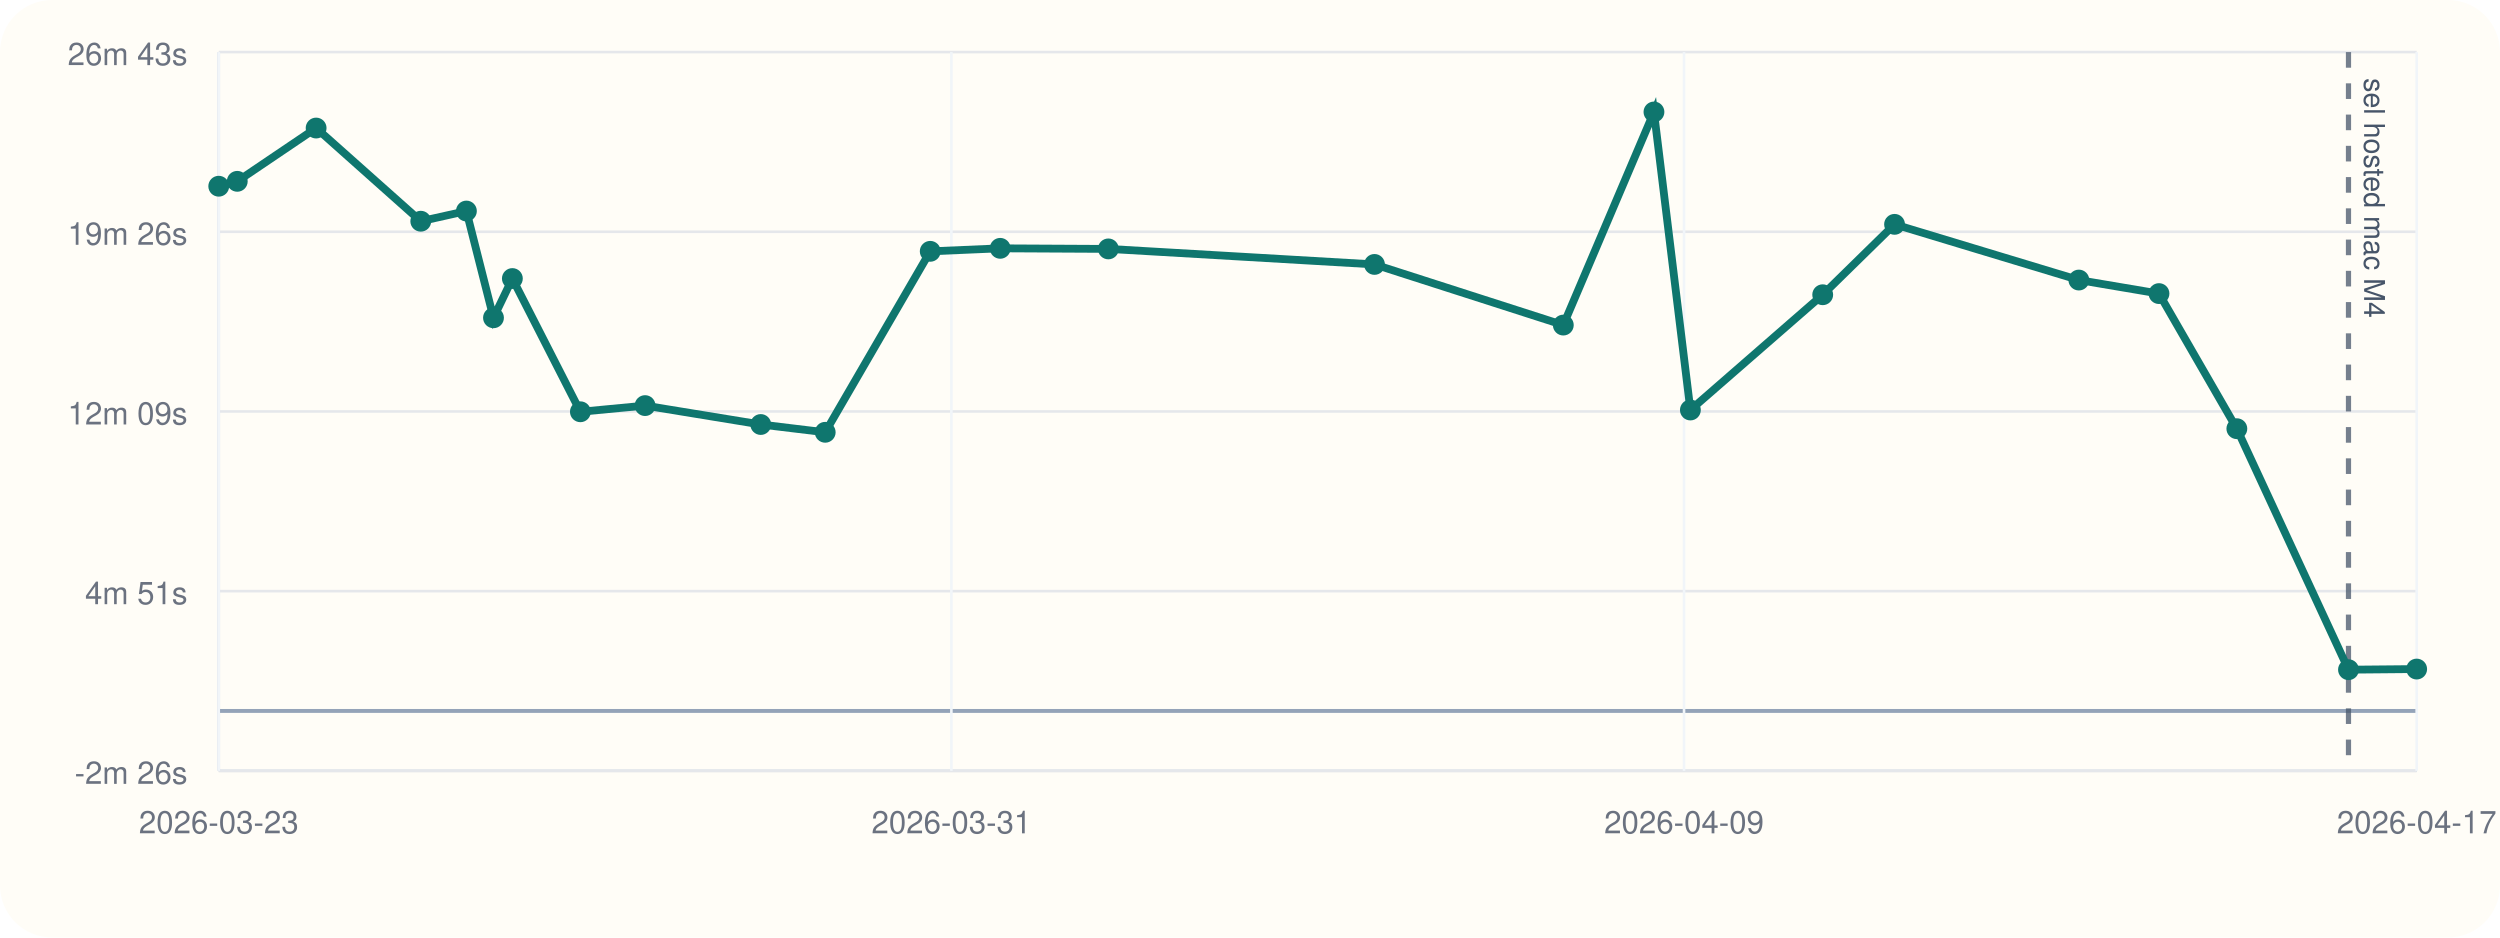
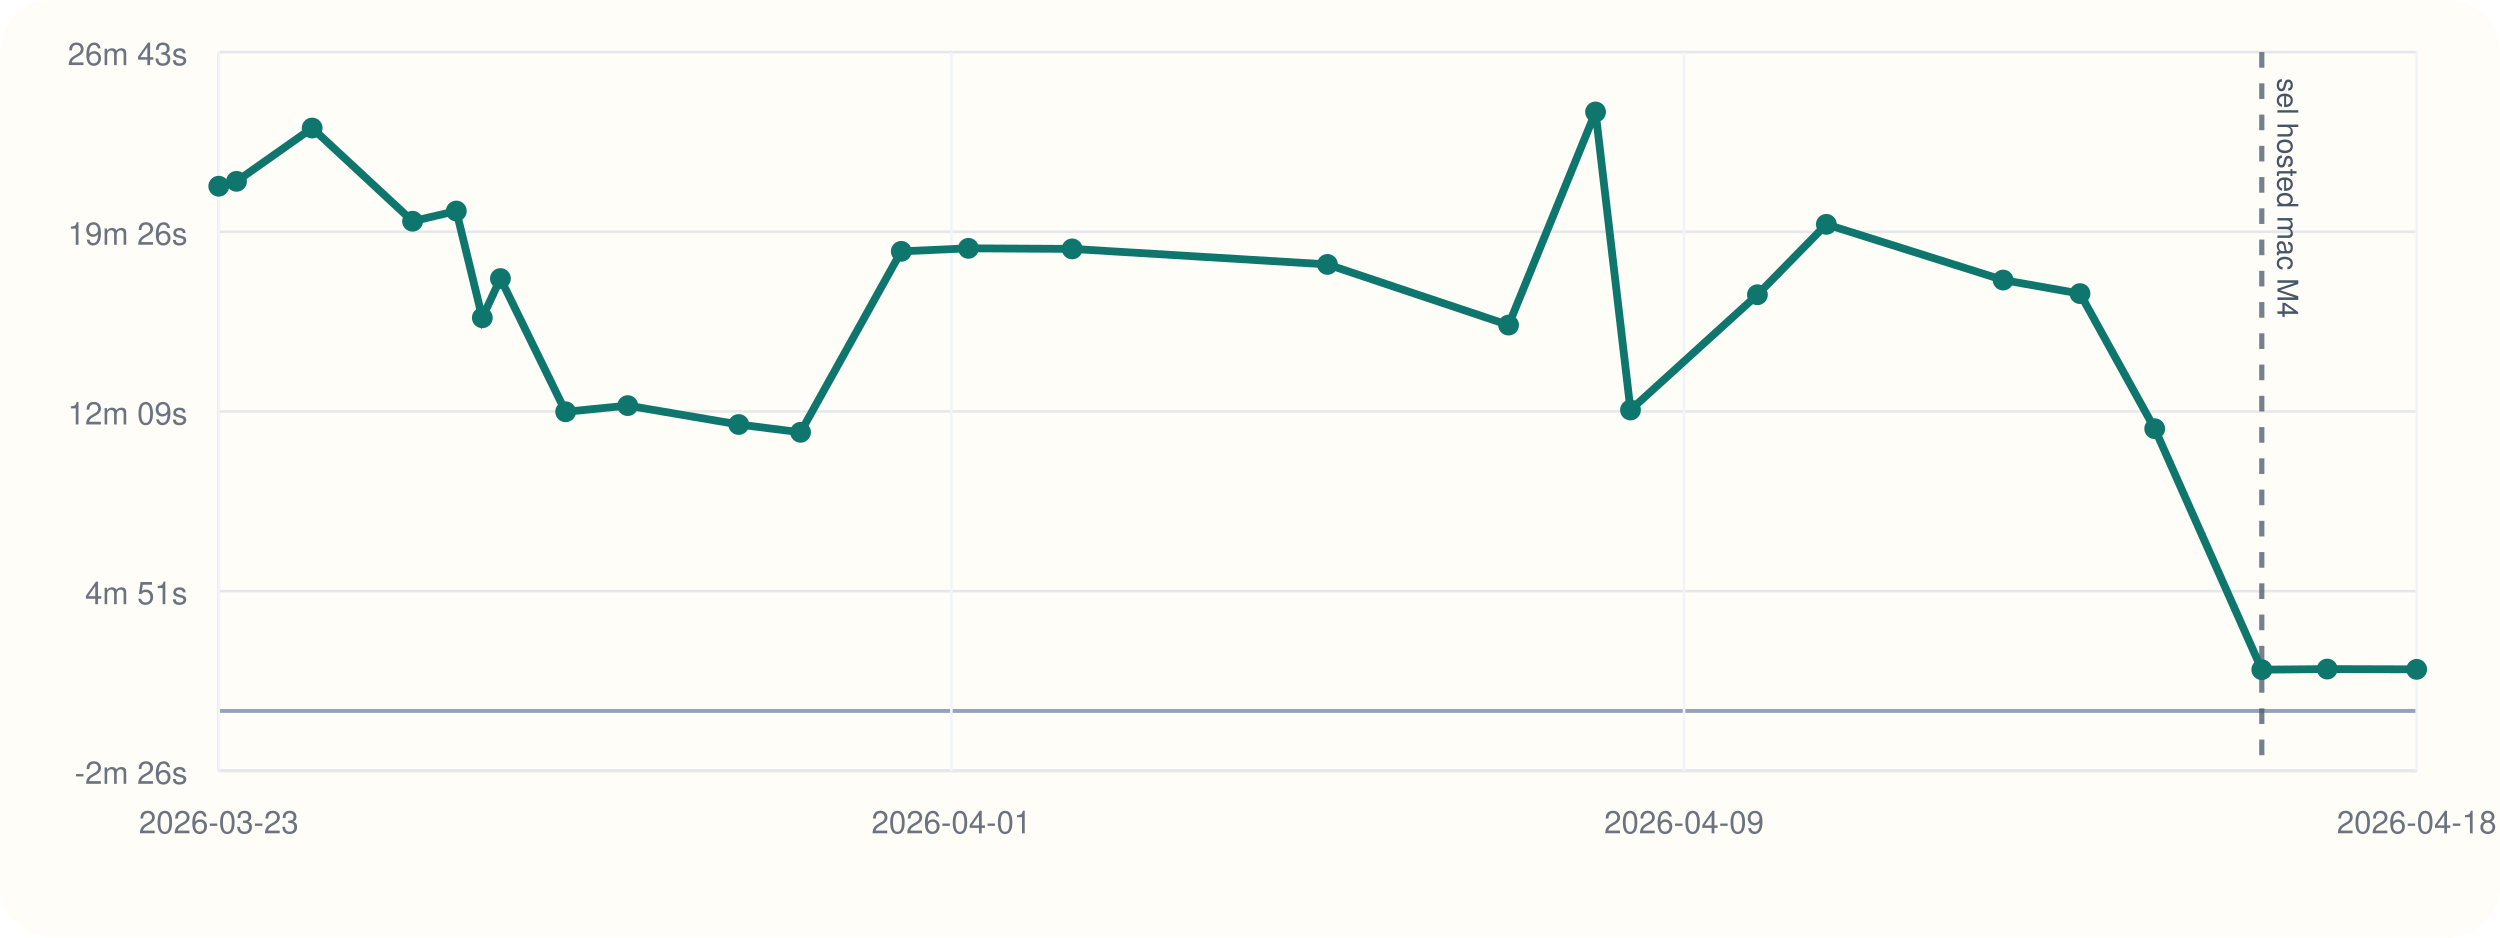
<svg xmlns="http://www.w3.org/2000/svg" viewBox="0 0 960 360">
  <rect width="960" height="360" rx="20" fill="#fffdf7" />
  <line x1="84" y1="296" x2="928" y2="296" stroke="#cbd5e1" stroke-width="1" />
  <line x1="84" y1="20" x2="84" y2="296" stroke="#cbd5e1" stroke-width="1" />
  <line x1="84" y1="273.00" x2="928" y2="273.00" stroke="#94a3b8" stroke-width="1.5" />
  <line x1="84" y1="296.00" x2="928" y2="296.00" stroke="#e5e7eb" stroke-width="1" />
  <text x="72" y="301.00" text-anchor="end" font-size="12" font-family="Helvetica, Arial, sans-serif" fill="#6b7280">-2m 26s</text>
  <line x1="84" y1="227.00" x2="928" y2="227.00" stroke="#e5e7eb" stroke-width="1" />
  <text x="72" y="232.00" text-anchor="end" font-size="12" font-family="Helvetica, Arial, sans-serif" fill="#6b7280">4m 51s</text>
  <line x1="84" y1="158.00" x2="928" y2="158.00" stroke="#e5e7eb" stroke-width="1" />
  <text x="72" y="163.00" text-anchor="end" font-size="12" font-family="Helvetica, Arial, sans-serif" fill="#6b7280">12m 09s</text>
  <line x1="84" y1="89.00" x2="928" y2="89.00" stroke="#e5e7eb" stroke-width="1" />
  <text x="72" y="94.00" text-anchor="end" font-size="12" font-family="Helvetica, Arial, sans-serif" fill="#6b7280">19m 26s</text>
  <line x1="84" y1="20.00" x2="928" y2="20.00" stroke="#e5e7eb" stroke-width="1" />
  <text x="72" y="25.00" text-anchor="end" font-size="12" font-family="Helvetica, Arial, sans-serif" fill="#6b7280">26m 43s</text>
  <line x1="84.00" y1="20" x2="84.00" y2="296" stroke="#f1f5f9" stroke-width="1" />
  <text x="84.00" y="320" text-anchor="middle" font-size="12" font-family="Helvetica, Arial, sans-serif" fill="#6b7280">2026-03-23</text>
  <line x1="365.33" y1="20" x2="365.33" y2="296" stroke="#f1f5f9" stroke-width="1" />
-   <text x="365.33" y="320" text-anchor="middle" font-size="12" font-family="Helvetica, Arial, sans-serif" fill="#6b7280">2026-03-31</text>
+   <text x="365.33" y="320" text-anchor="middle" font-size="12" font-family="Helvetica, Arial, sans-serif" fill="#6b7280">2026-04-01</text>
  <line x1="646.67" y1="20" x2="646.67" y2="296" stroke="#f1f5f9" stroke-width="1" />
  <text x="646.67" y="320" text-anchor="middle" font-size="12" font-family="Helvetica, Arial, sans-serif" fill="#6b7280">2026-04-09</text>
  <line x1="928.00" y1="20" x2="928.00" y2="296" stroke="#f1f5f9" stroke-width="1" />
-   <text x="928.00" y="320" text-anchor="middle" font-size="12" font-family="Helvetica, Arial, sans-serif" fill="#6b7280">2026-04-17</text>
-   <line x1="901.82" y1="20" x2="901.82" y2="296" stroke="#475569" stroke-width="2" stroke-dasharray="6 6" opacity="0.75" />
-   <text x="907.82" y="30" transform="rotate(90 907.82 30)" font-size="11" font-family="Helvetica, Arial, sans-serif" fill="#475569">sel hosted mac M4</text>
-   <polyline fill="none" stroke="#0f766e" stroke-width="3" points="84.00,71.51 91.11,69.63 121.39,49.17 161.58,84.95 179.10,81.04 189.50,122.03 196.75,106.96 222.87,158.12 247.71,155.75 292.13,163.01 316.88,166.00 357.21,96.51 384.08,95.36 425.61,95.58 527.80,101.54 600.31,124.83 635.12,43.00 649.11,157.44 699.92,113.18 727.51,86.15 798.28,107.54 829.05,112.74 858.95,164.62 901.82,257.16 928.00,256.92" />
+   <text x="928.00" y="320" text-anchor="middle" font-size="12" font-family="Helvetica, Arial, sans-serif" fill="#6b7280">2026-04-18</text>
+   <line x1="868.53" y1="20" x2="868.53" y2="296" stroke="#475569" stroke-width="2" stroke-dasharray="6 6" opacity="0.75" />
+   <text x="874.53" y="30" transform="rotate(90 874.53 30)" font-size="11" font-family="Helvetica, Arial, sans-serif" fill="#475569">sel hosted mac M4</text>
+   <polyline fill="none" stroke="#0f766e" stroke-width="3" points="84.00,71.51 90.82,69.63 119.87,49.17 158.43,84.95 175.23,81.04 185.21,122.03 192.16,106.96 217.21,158.12 241.05,155.75 283.66,163.01 307.41,166.00 346.09,96.51 371.87,95.36 411.70,95.58 509.74,101.54 579.29,124.83 612.69,43.00 626.11,157.44 674.85,113.18 701.32,86.15 769.20,107.54 798.72,112.74 827.41,164.62 868.53,257.16 893.65,256.92 928.00,257.03" />
  <circle cx="84.00" cy="71.51" r="4" fill="#0f766e" />
-   <circle cx="91.11" cy="69.63" r="4" fill="#0f766e" />
-   <circle cx="121.39" cy="49.17" r="4" fill="#0f766e" />
-   <circle cx="161.58" cy="84.95" r="4" fill="#0f766e" />
-   <circle cx="179.10" cy="81.04" r="4" fill="#0f766e" />
-   <circle cx="189.50" cy="122.03" r="4" fill="#0f766e" />
-   <circle cx="196.75" cy="106.96" r="4" fill="#0f766e" />
-   <circle cx="222.87" cy="158.12" r="4" fill="#0f766e" />
-   <circle cx="247.71" cy="155.75" r="4" fill="#0f766e" />
-   <circle cx="292.13" cy="163.01" r="4" fill="#0f766e" />
-   <circle cx="316.88" cy="166.00" r="4" fill="#0f766e" />
-   <circle cx="357.21" cy="96.51" r="4" fill="#0f766e" />
-   <circle cx="384.08" cy="95.36" r="4" fill="#0f766e" />
-   <circle cx="425.61" cy="95.58" r="4" fill="#0f766e" />
-   <circle cx="527.80" cy="101.54" r="4" fill="#0f766e" />
-   <circle cx="600.31" cy="124.83" r="4" fill="#0f766e" />
-   <circle cx="635.12" cy="43.00" r="4" fill="#0f766e" />
-   <circle cx="649.11" cy="157.44" r="4" fill="#0f766e" />
-   <circle cx="699.92" cy="113.18" r="4" fill="#0f766e" />
-   <circle cx="727.51" cy="86.15" r="4" fill="#0f766e" />
-   <circle cx="798.28" cy="107.54" r="4" fill="#0f766e" />
-   <circle cx="829.05" cy="112.74" r="4" fill="#0f766e" />
-   <circle cx="858.95" cy="164.62" r="4" fill="#0f766e" />
-   <circle cx="901.82" cy="257.16" r="4" fill="#0f766e" />
-   <circle cx="928.00" cy="256.92" r="4" fill="#0f766e" />
+   <circle cx="90.82" cy="69.63" r="4" fill="#0f766e" />
+   <circle cx="119.87" cy="49.17" r="4" fill="#0f766e" />
+   <circle cx="158.43" cy="84.95" r="4" fill="#0f766e" />
+   <circle cx="175.23" cy="81.04" r="4" fill="#0f766e" />
+   <circle cx="185.21" cy="122.03" r="4" fill="#0f766e" />
+   <circle cx="192.16" cy="106.96" r="4" fill="#0f766e" />
+   <circle cx="217.21" cy="158.12" r="4" fill="#0f766e" />
+   <circle cx="241.05" cy="155.75" r="4" fill="#0f766e" />
+   <circle cx="283.66" cy="163.01" r="4" fill="#0f766e" />
+   <circle cx="307.41" cy="166.00" r="4" fill="#0f766e" />
+   <circle cx="346.09" cy="96.51" r="4" fill="#0f766e" />
+   <circle cx="371.87" cy="95.36" r="4" fill="#0f766e" />
+   <circle cx="411.70" cy="95.58" r="4" fill="#0f766e" />
+   <circle cx="509.74" cy="101.54" r="4" fill="#0f766e" />
+   <circle cx="579.29" cy="124.83" r="4" fill="#0f766e" />
+   <circle cx="612.69" cy="43.00" r="4" fill="#0f766e" />
+   <circle cx="626.11" cy="157.44" r="4" fill="#0f766e" />
+   <circle cx="674.85" cy="113.18" r="4" fill="#0f766e" />
+   <circle cx="701.32" cy="86.15" r="4" fill="#0f766e" />
+   <circle cx="769.20" cy="107.54" r="4" fill="#0f766e" />
+   <circle cx="798.72" cy="112.74" r="4" fill="#0f766e" />
+   <circle cx="827.41" cy="164.62" r="4" fill="#0f766e" />
+   <circle cx="868.53" cy="257.16" r="4" fill="#0f766e" />
+   <circle cx="893.65" cy="256.92" r="4" fill="#0f766e" />
+   <circle cx="928.00" cy="257.03" r="4" fill="#0f766e" />
</svg>
